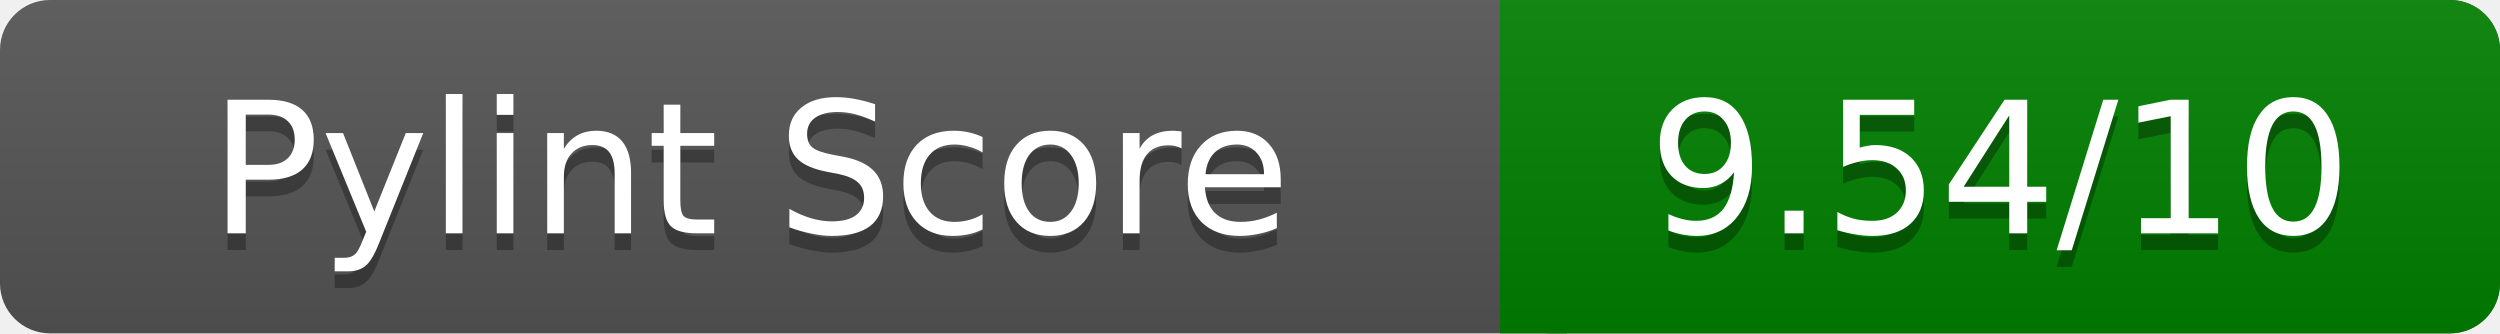
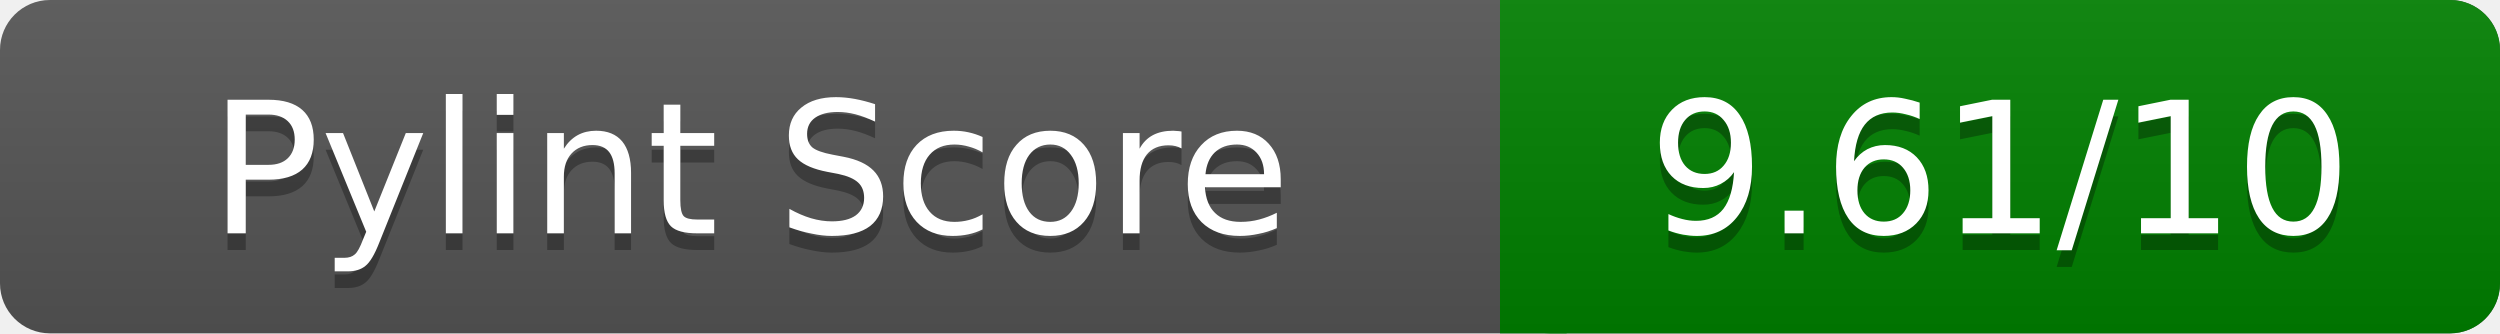
<svg xmlns="http://www.w3.org/2000/svg" width="150" height="20" role="img" aria-label="Pylint Score">
  <linearGradient id="a" x2="0" y2="100%">
    <stop offset="0" stop-color="#bbb" stop-opacity=".1" />
    <stop offset="1" stop-opacity=".1" />
  </linearGradient>
  <rect rx="3" width="150" height="20" fill="#555" />
  <rect rx="3" x="90" width="60" height="20" fill="green" />
  <path fill="green" d="M90 0h4v20h-4z" />
  <rect rx="3" width="150" height="20" fill="url(#a)" />
  <g fill="#fff" text-anchor="middle" font-family="Verdana,DejaVu Sans,sans-serif" font-size="11">
    <text x="45" y="15" fill="#010101" fill-opacity=".3">Pylint Score</text>
    <text x="45" y="14">Pylint Score</text>
-     <text x="120" y="15" fill="#010101" fill-opacity=".3">9.54/10</text>
-     <text x="120" y="14">9.54/10</text>
+     <text x="120" y="15" fill="#010101" fill-opacity=".3">9.61/10</text>
+     <text x="120" y="14">9.61/10</text>
  </g>
</svg>
